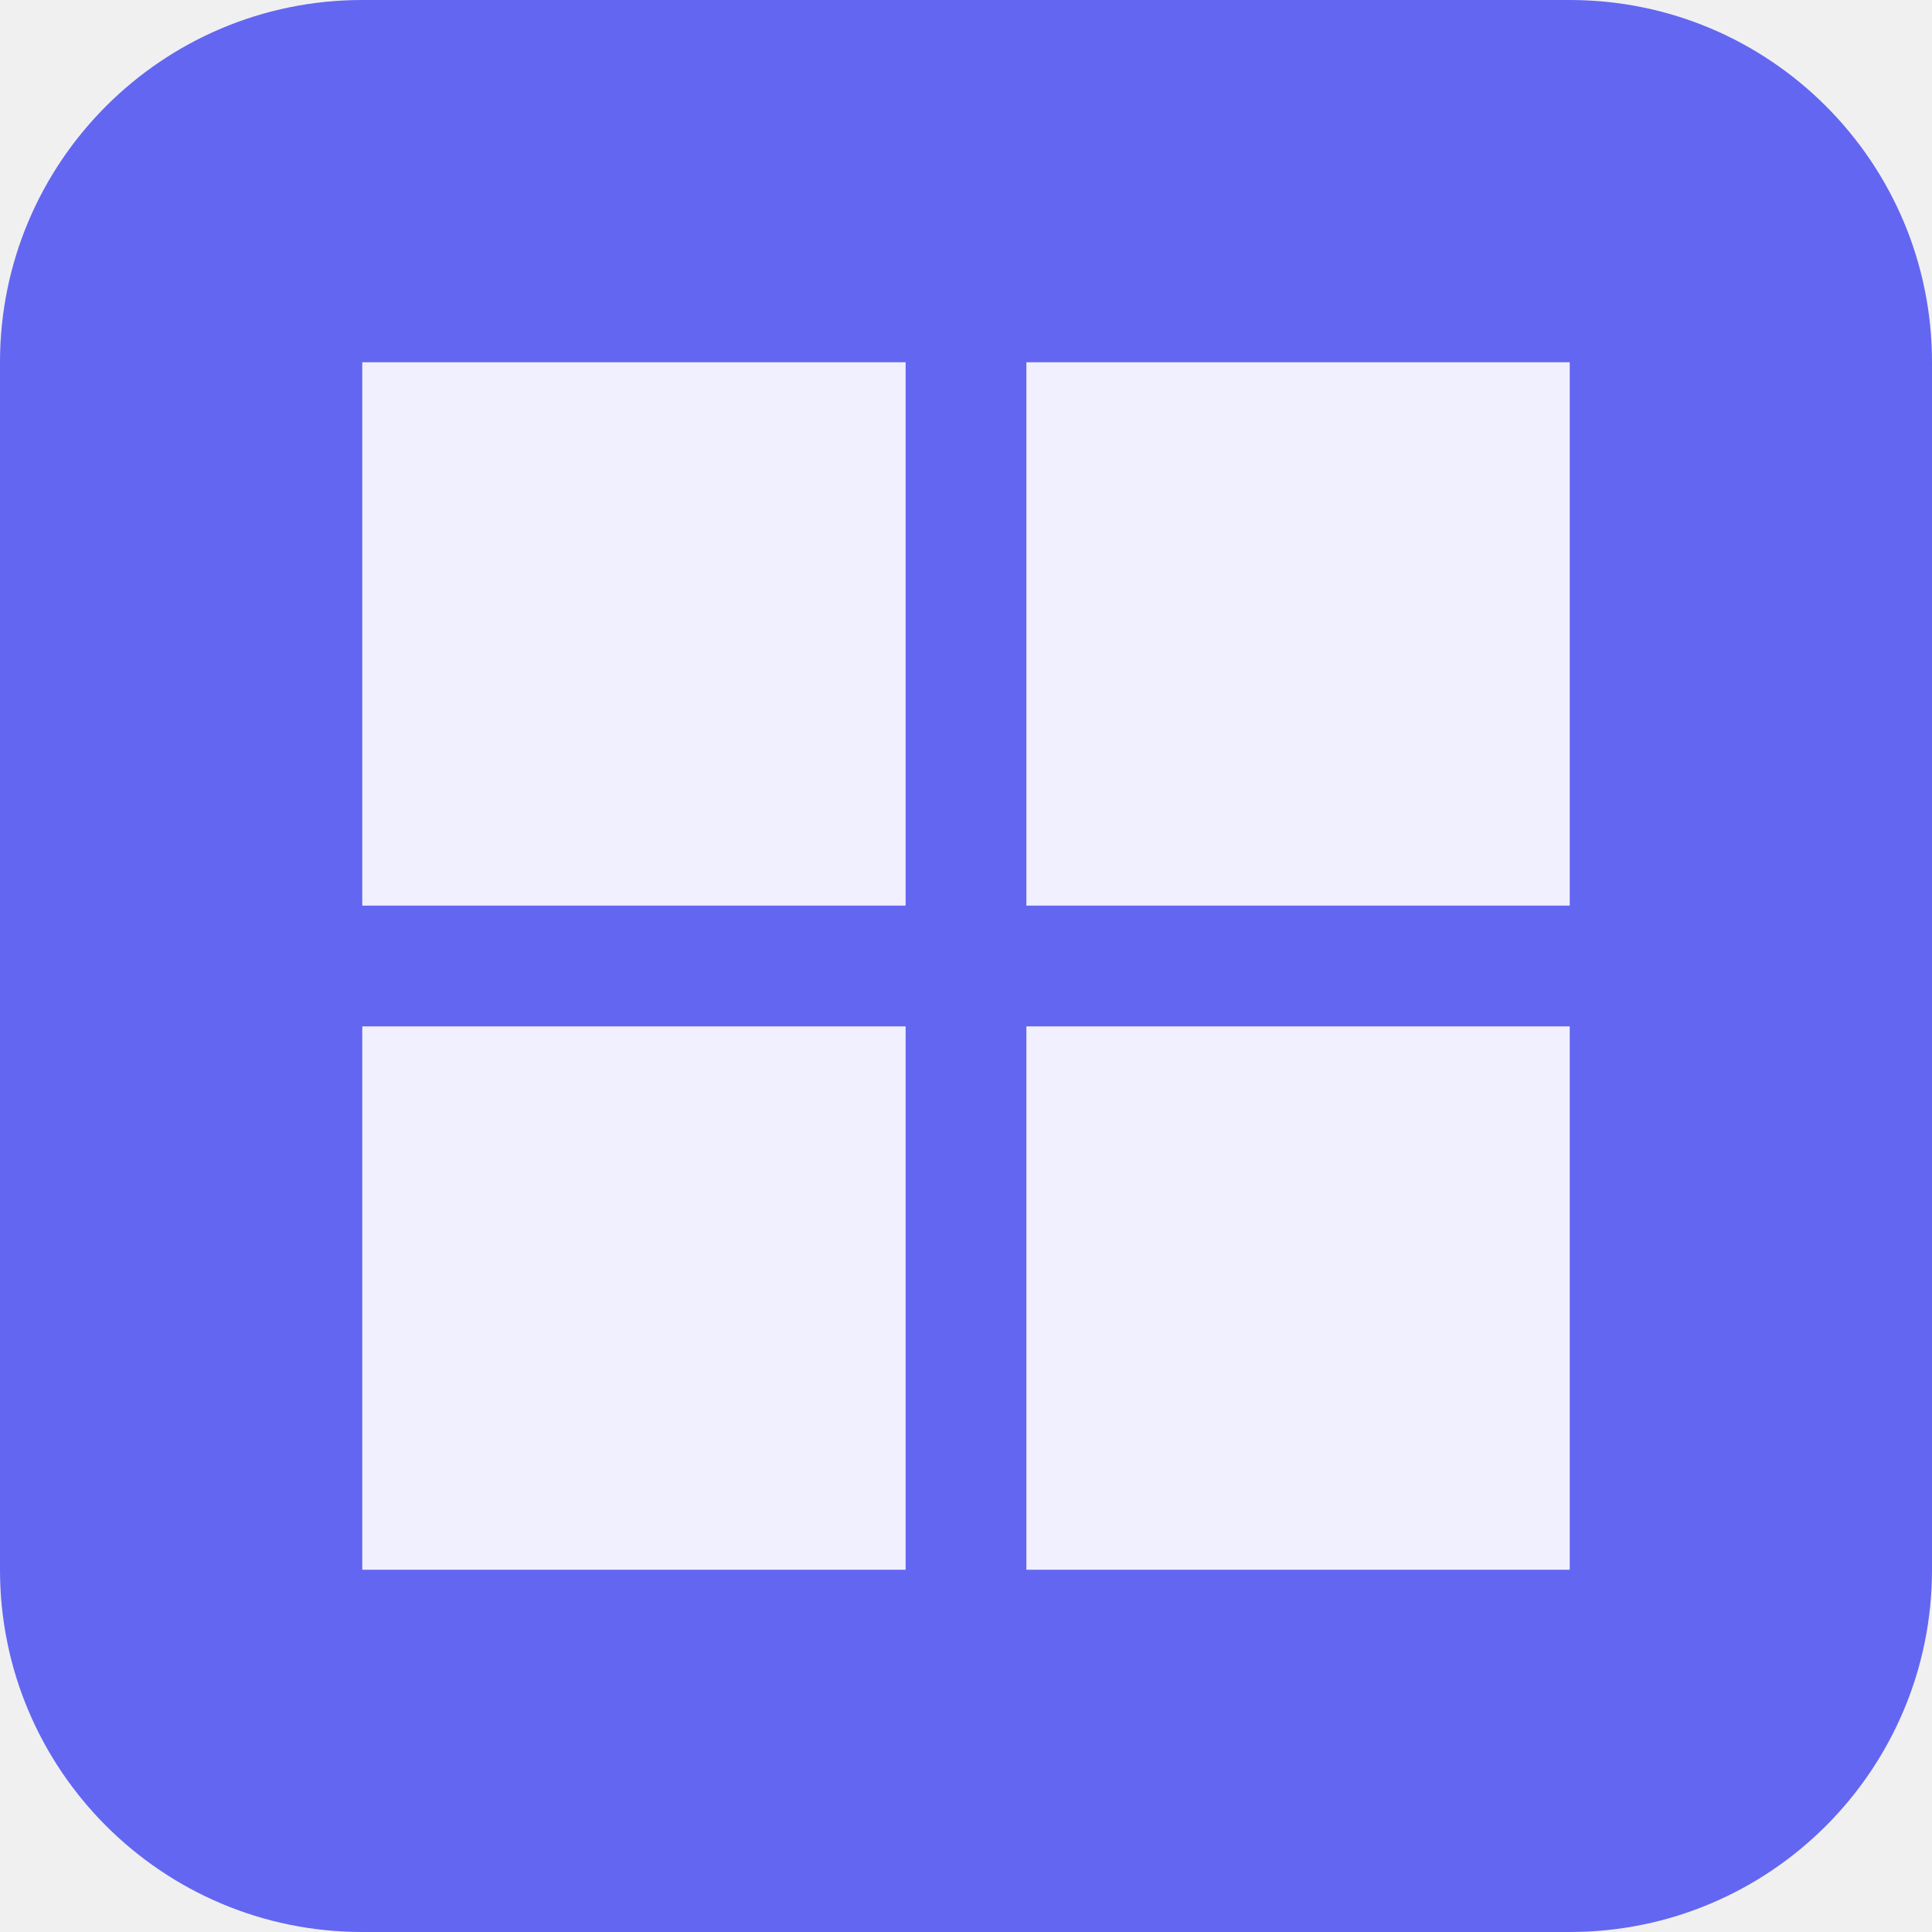
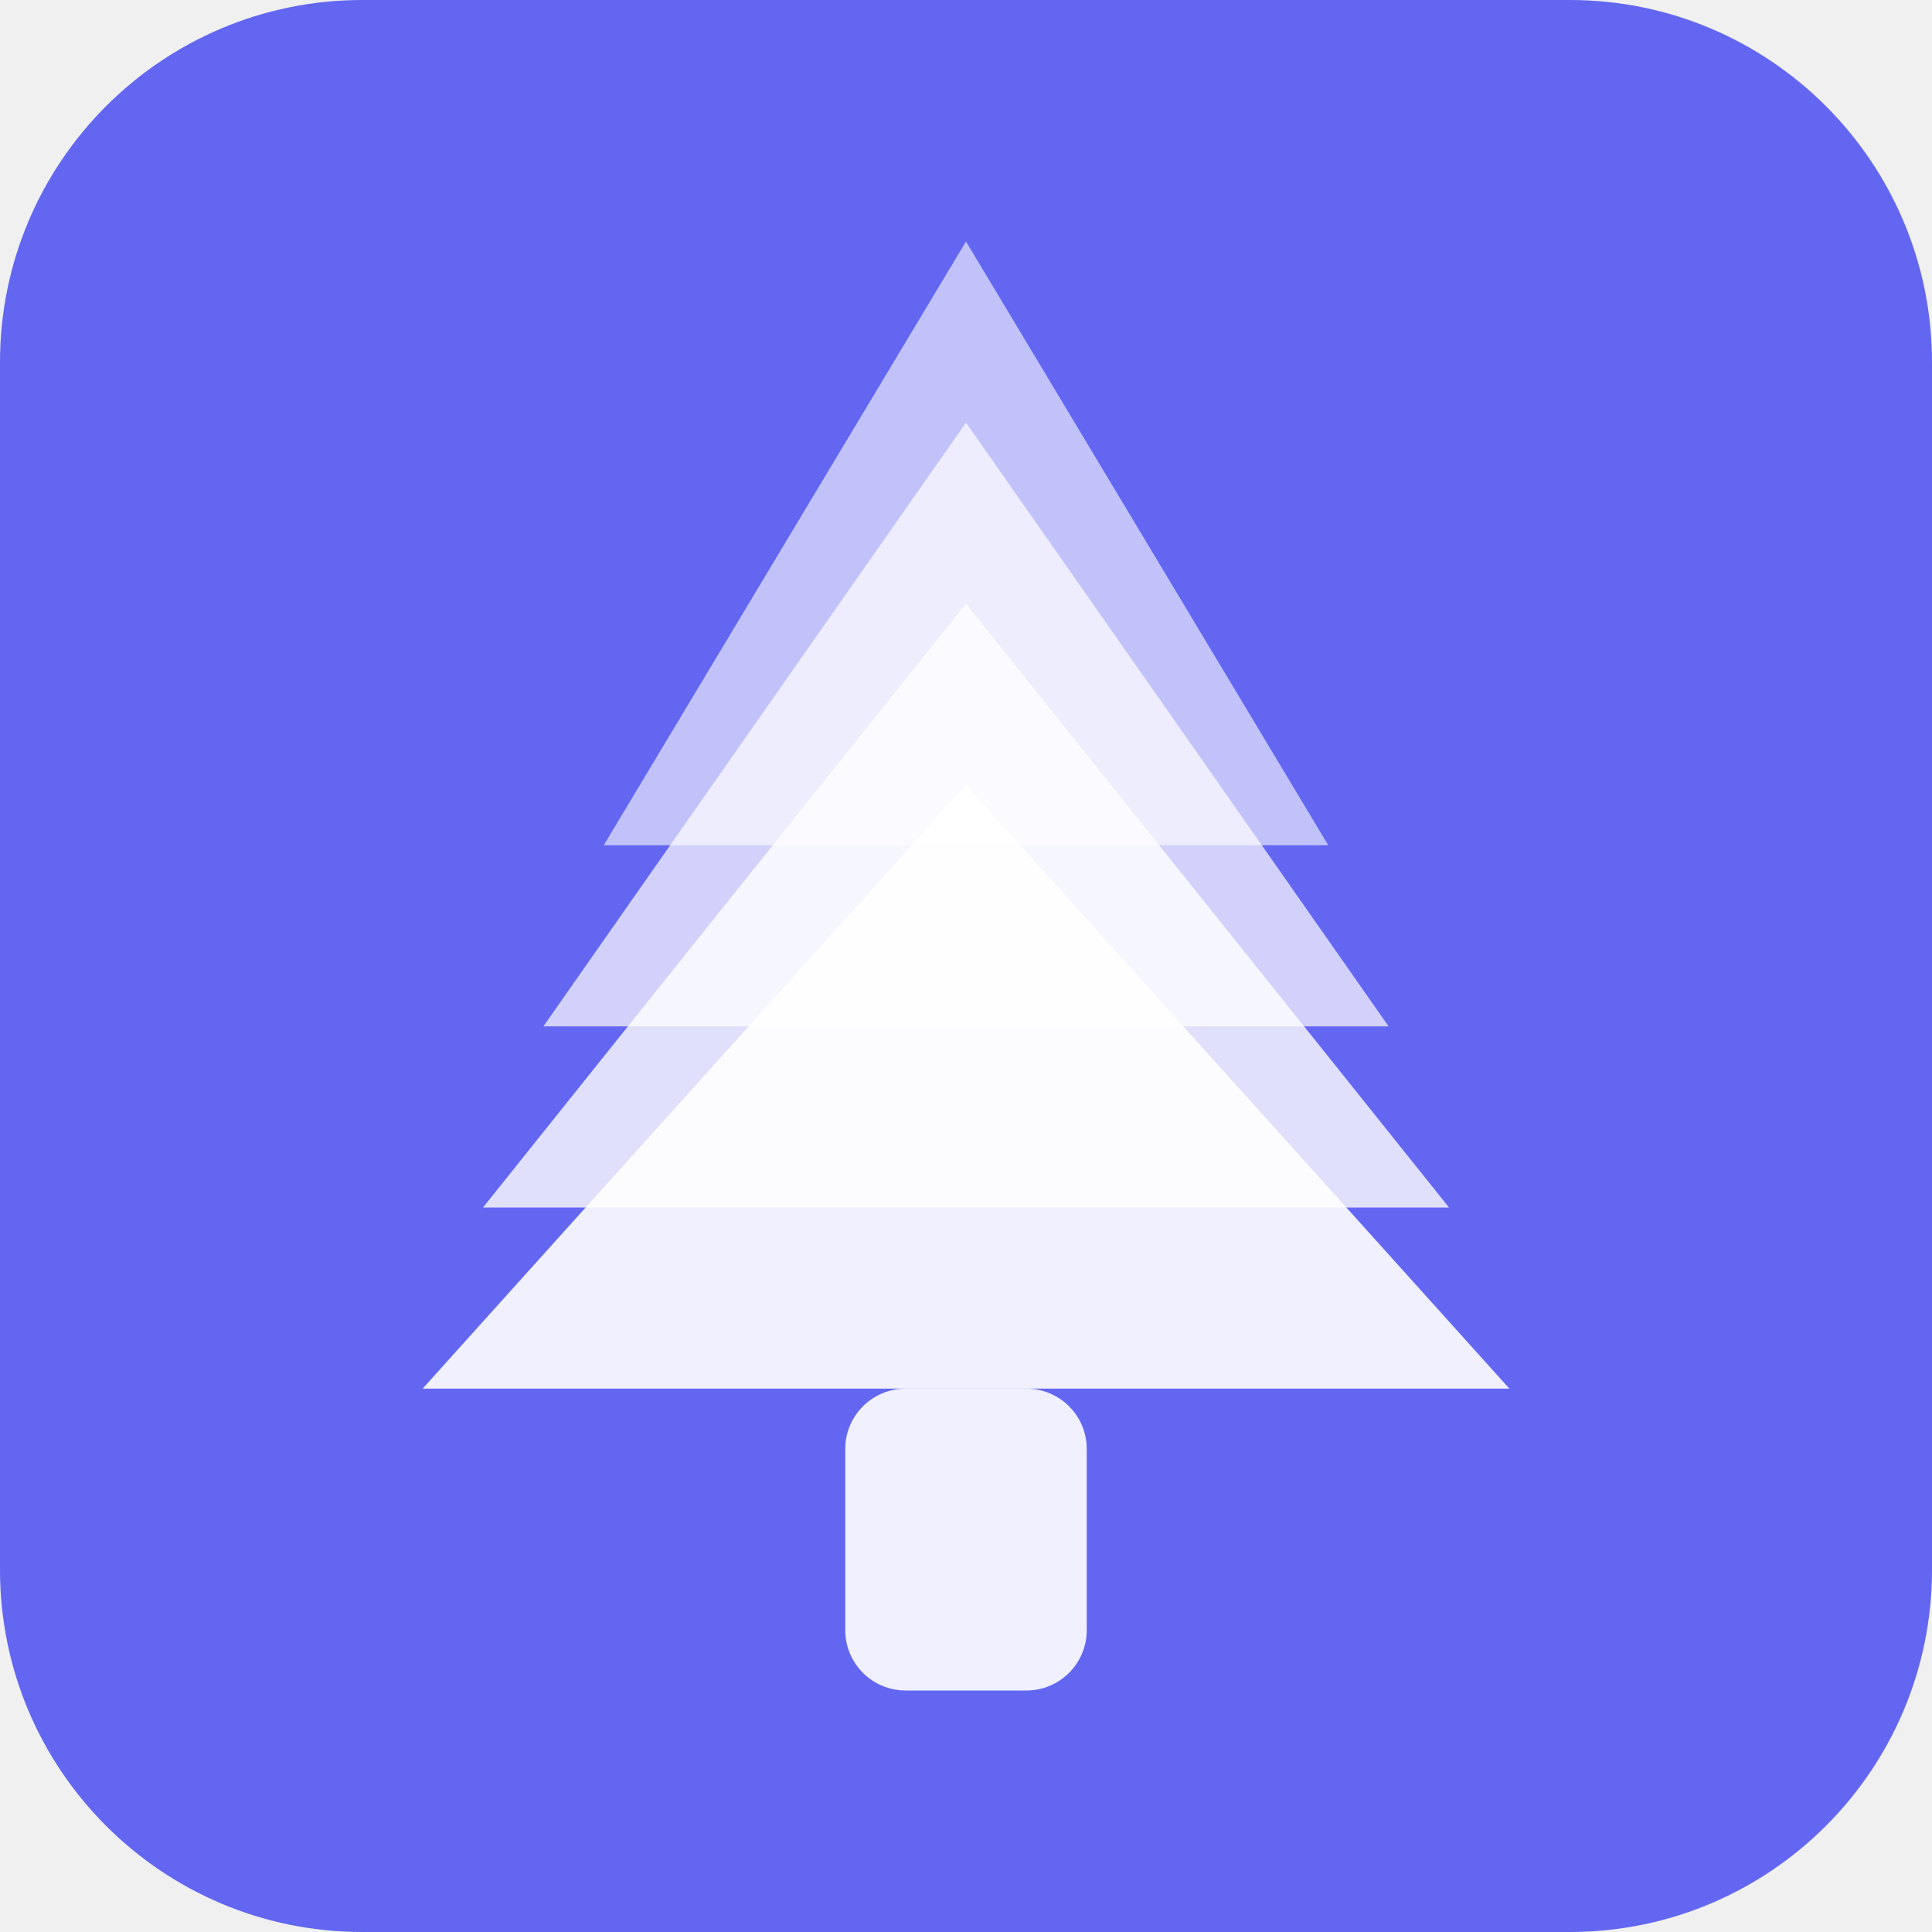
<svg xmlns="http://www.w3.org/2000/svg" width="32" height="32" viewBox="0 0 32 32">
  <rect width="32" height="32" rx="6" fill="#6366f1" />
-   <path d="M6 6h9v9H6V6zm11 0h9v9h-9V6zM6 17h9v9H6v-9zm11 0h9v9h-9v-9z" fill="white" opacity="0.9" />
+   <polygon points="16,4 10,14 22,14" fill="white" opacity="0.6" />
+   <polygon points="16,7 9,17 23,17" fill="white" opacity="0.7" />
+   <polygon points="16,10 8,20 24,20" fill="white" opacity="0.8" />
+   <polygon points="16,13 7,23 25,23" fill="white" opacity="0.9" />
+   <rect x="14" y="23" width="4" height="5" rx="1" fill="white" opacity="0.9" />
</svg>
